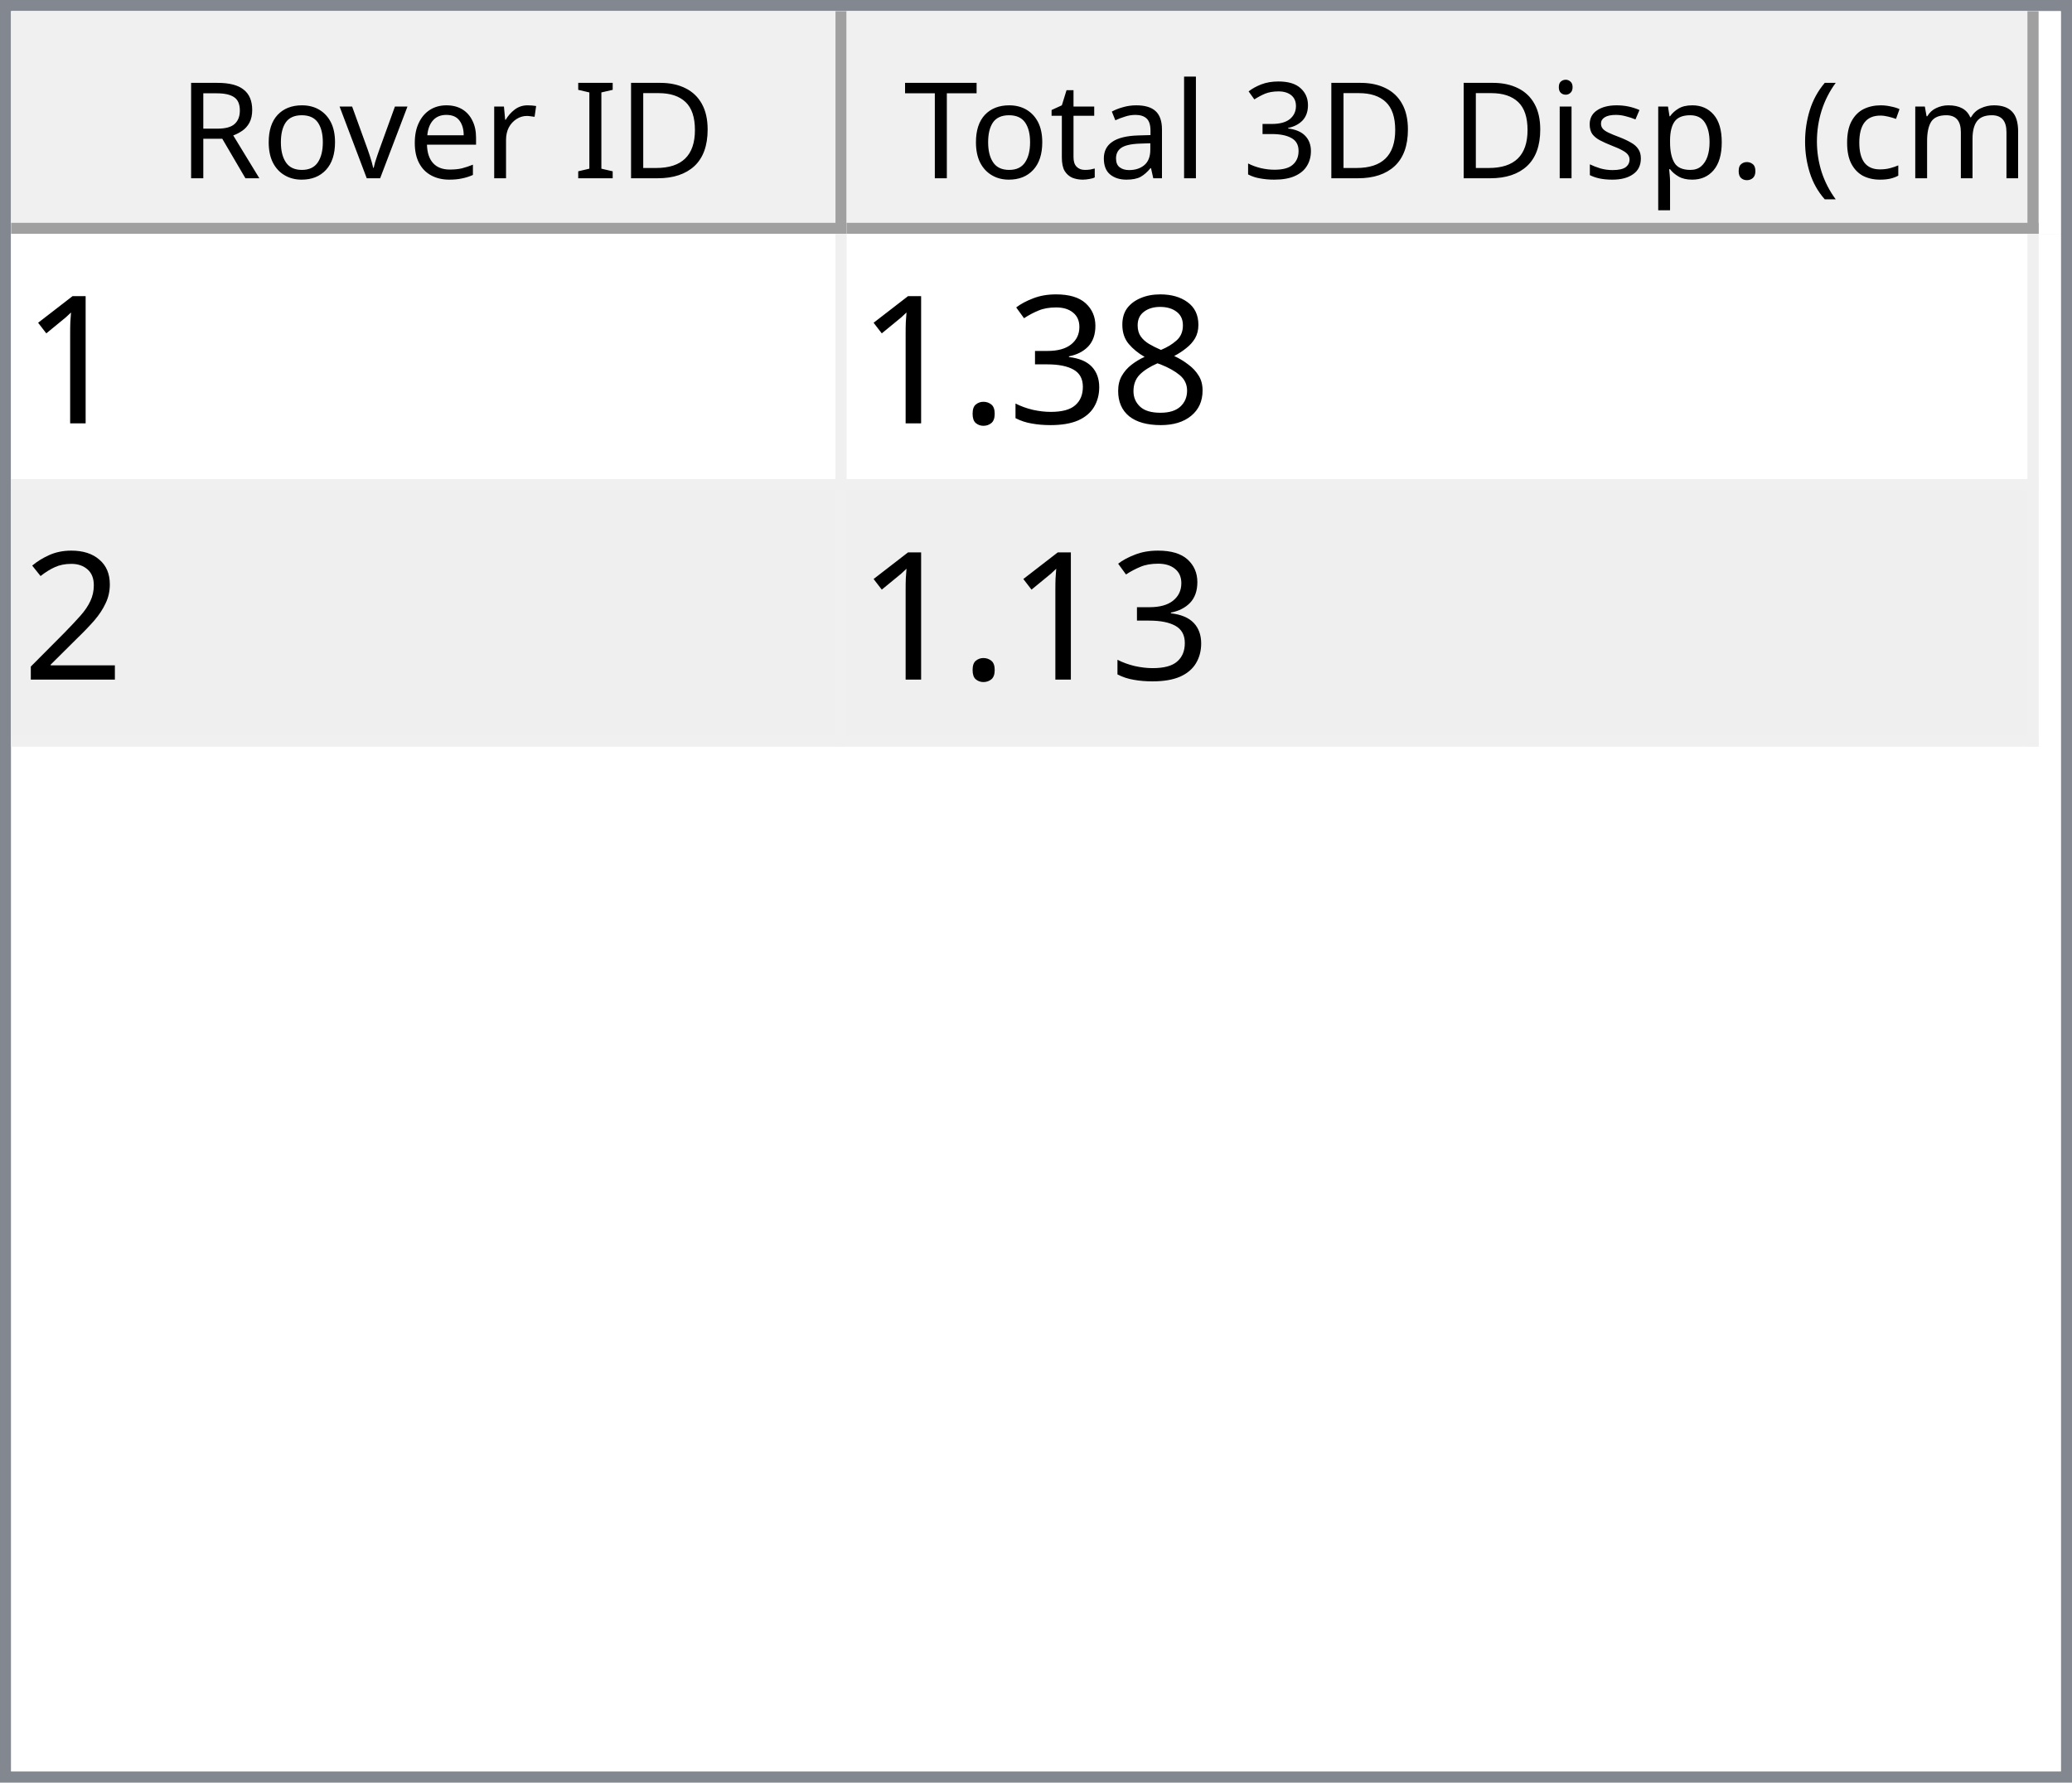
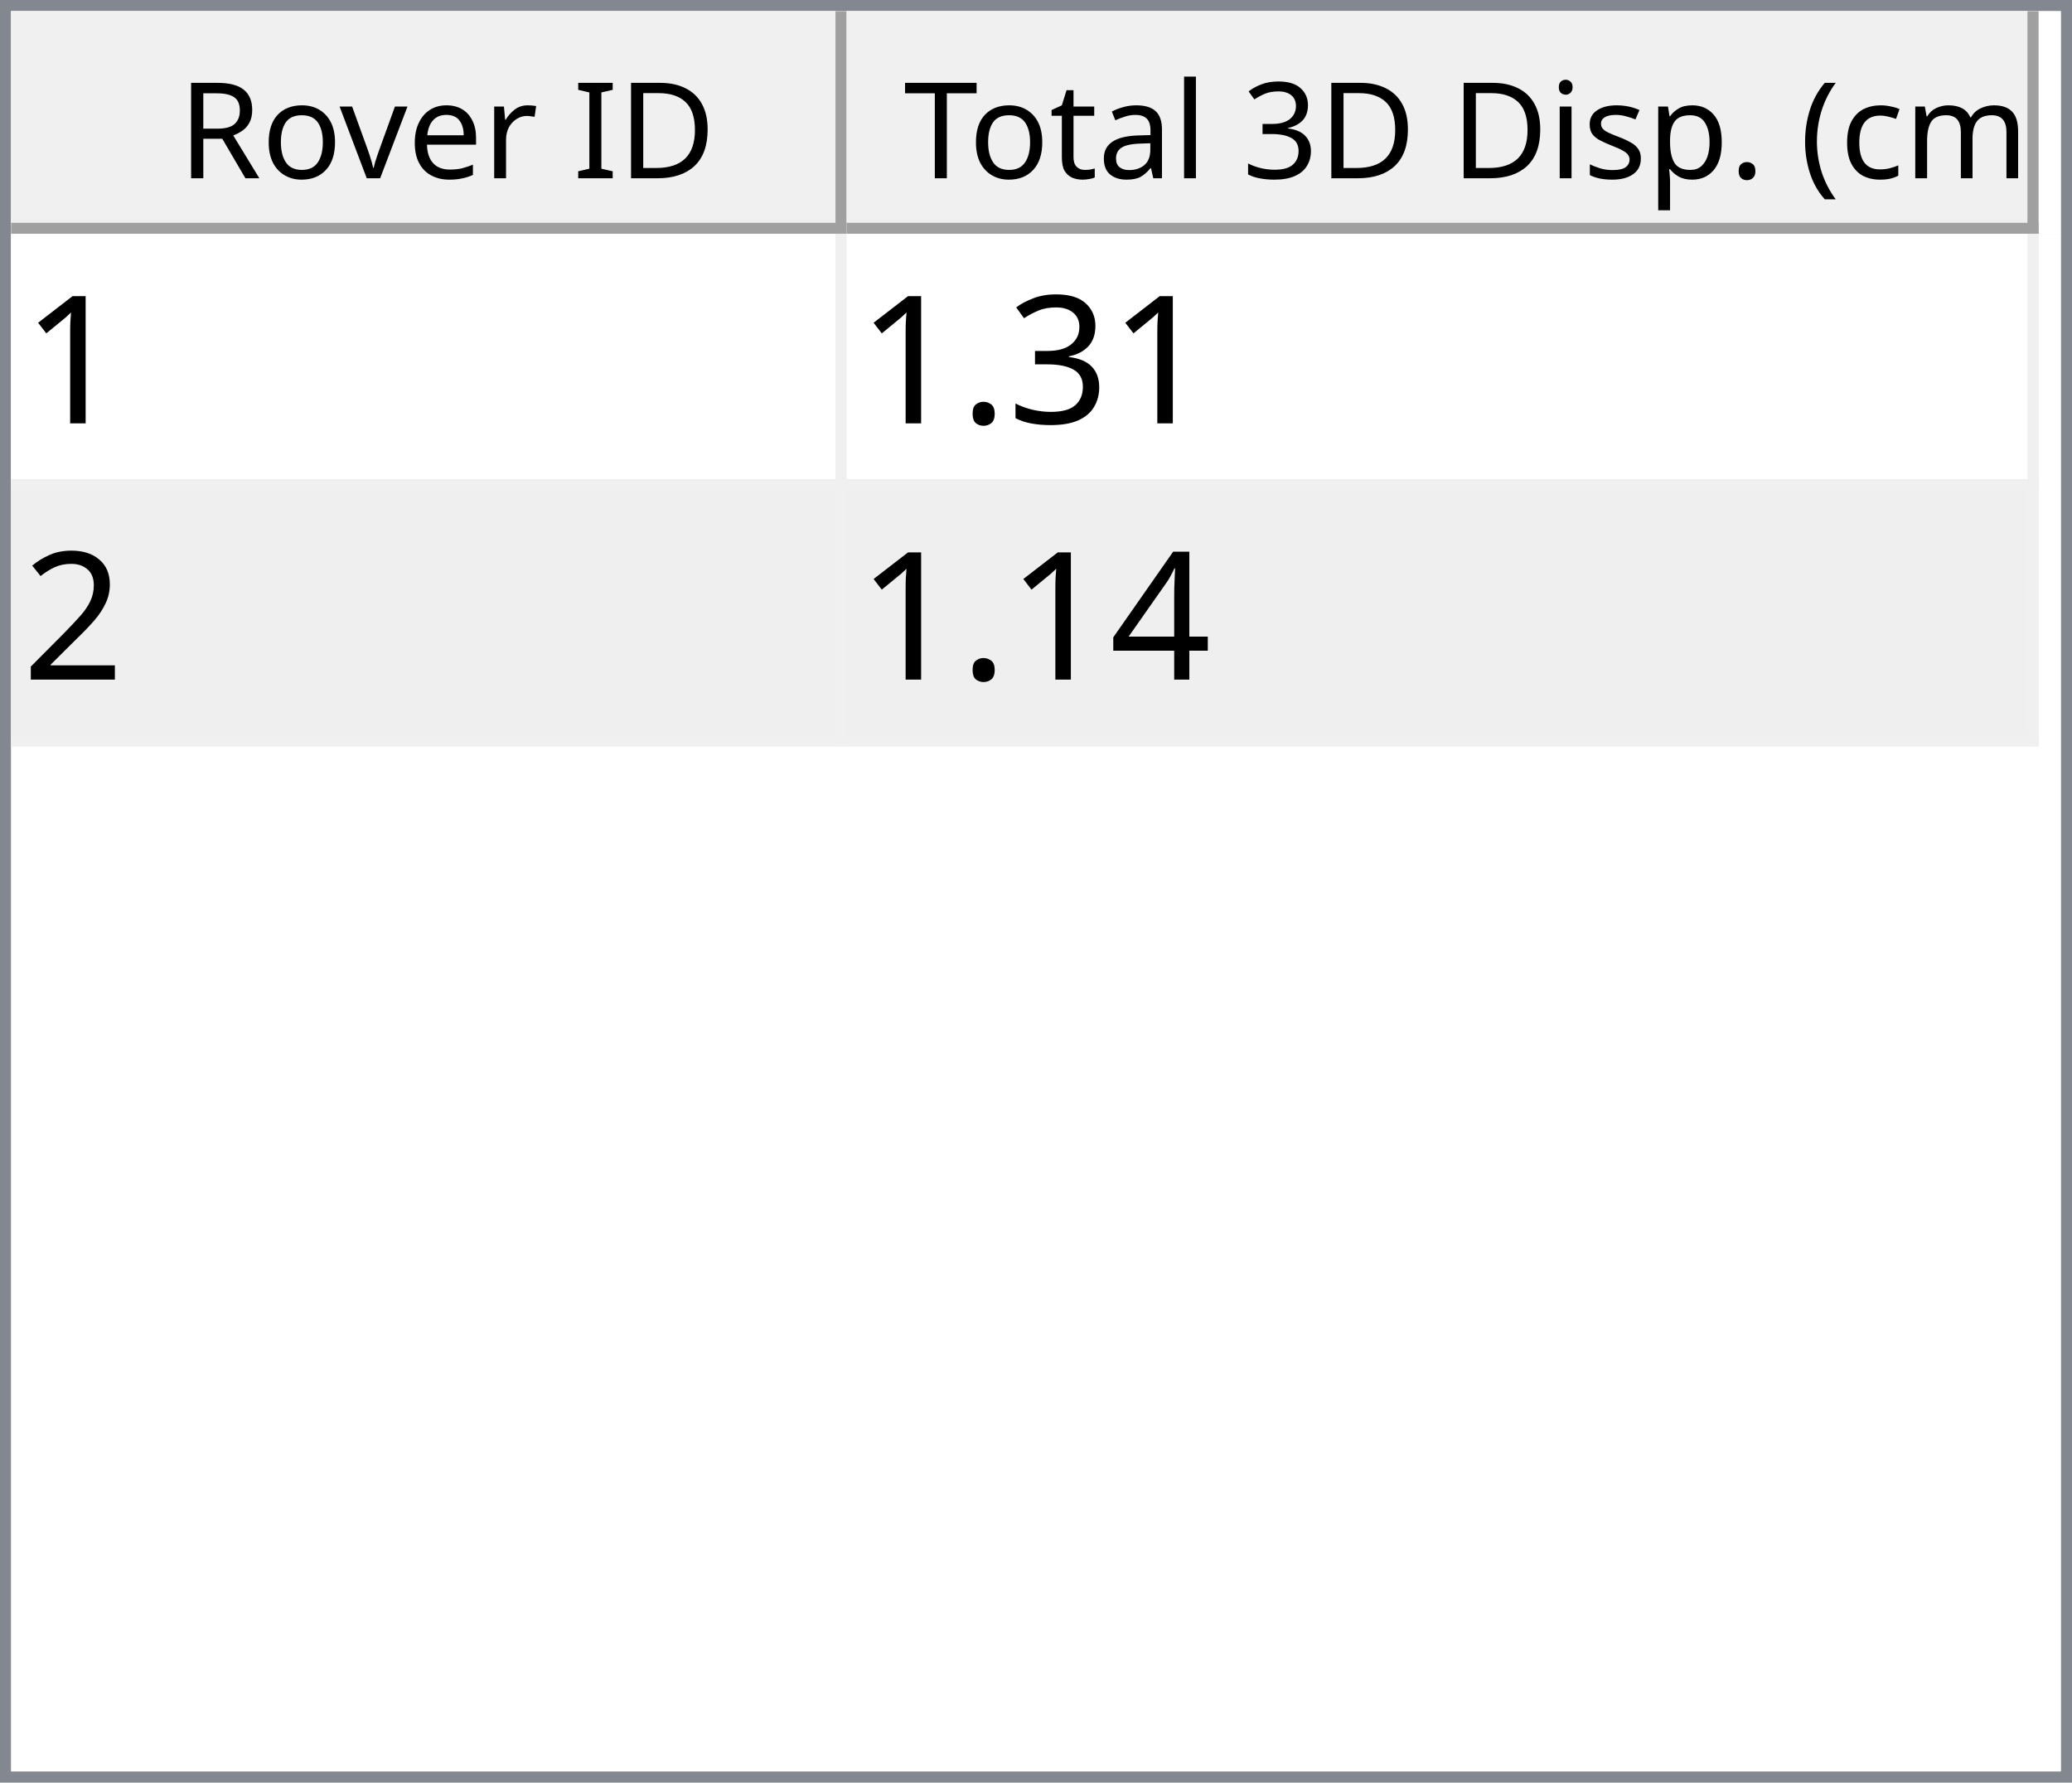
<svg xmlns="http://www.w3.org/2000/svg" style="fill-opacity:1; color-rendering:auto; color-interpolation:auto; text-rendering:auto; stroke:black; stroke-linecap:square; stroke-miterlimit:10; shape-rendering:auto; stroke-opacity:1; fill:black; stroke-dasharray:none; font-weight:normal; stroke-width:1; font-family:'Dialog'; font-style:normal; stroke-linejoin:miter; font-size:12px; stroke-dashoffset:0; image-rendering:auto;" width="186" height="160">
  <defs id="genericDefs" />
  <g>
    <defs id="defs1">
      <clipPath clipPathUnits="userSpaceOnUse" id="clipPath1">
        <path d="M0 0 L186 0 L186 160 L0 160 L0 0 Z" />
      </clipPath>
      <clipPath clipPathUnits="userSpaceOnUse" id="clipPath2">
        <path d="M0 0 L0 160 L186 160 L186 0 Z" />
      </clipPath>
      <clipPath clipPathUnits="userSpaceOnUse" id="clipPath3">
        <path d="M0 0 L0 20 L184 20 L184 0 Z" />
      </clipPath>
      <clipPath clipPathUnits="userSpaceOnUse" id="clipPath4">
        <path d="M0 0 L0 20 L75 20 L75 0 Z" />
      </clipPath>
      <clipPath clipPathUnits="userSpaceOnUse" id="clipPath5">
        <path d="M1 1 L1 19 L74 19 L74 1 Z" />
      </clipPath>
      <clipPath clipPathUnits="userSpaceOnUse" id="clipPath6">
        <path d="M0 0 L0 18 L73 18 L73 0 Z" />
      </clipPath>
      <clipPath clipPathUnits="userSpaceOnUse" id="clipPath7">
        <path d="M-0.5 -0.5 L-0.5 19.5 L74.5 19.5 L74.5 -0.5 Z" />
      </clipPath>
      <clipPath clipPathUnits="userSpaceOnUse" id="clipPath8">
        <path d="M0 0 L0 20 L107 20 L107 0 Z" />
      </clipPath>
      <clipPath clipPathUnits="userSpaceOnUse" id="clipPath9">
        <path d="M1 1 L1 19 L106 19 L106 1 Z" />
      </clipPath>
      <clipPath clipPathUnits="userSpaceOnUse" id="clipPath10">
        <path d="M0 0 L0 18 L105 18 L105 0 Z" />
      </clipPath>
      <clipPath clipPathUnits="userSpaceOnUse" id="clipPath11">
        <path d="M-0.5 -0.5 L-0.5 19.5 L106.5 19.5 L106.5 -0.5 Z" />
      </clipPath>
      <clipPath clipPathUnits="userSpaceOnUse" id="clipPath12">
        <path d="M0 0 L0 138 L184 138 L184 0 Z" />
      </clipPath>
      <clipPath clipPathUnits="userSpaceOnUse" id="clipPath13">
        <path d="M0 0 L0 46 L182 46 L182 0 Z" />
      </clipPath>
      <clipPath clipPathUnits="userSpaceOnUse" id="clipPath14">
        <path d="M-0.5 -0.5 L-0.5 45.5 L181.5 45.5 L181.5 -0.5 Z" />
      </clipPath>
      <clipPath clipPathUnits="userSpaceOnUse" id="clipPath15">
        <path d="M0 0 L0 22 L74 22 L74 0 Z" />
      </clipPath>
      <clipPath clipPathUnits="userSpaceOnUse" id="clipPath16">
        <path d="M0 0 L0 22 L106 22 L106 0 Z" />
      </clipPath>
      <font horiz-adv-x="64.551" id="font1">
        <font-face ascent="107.91" descent="25.098" units-per-em="100" style="font-style:normal; font-family:Segoe UI; font-weight:normal;" />
        <missing-glyph horiz-adv-x="64.551" d="M8.109 0 L8.109 68.266 L56.453 68.266 L56.453 0 L8.109 0 ZM15.328 7.234 L49.219 7.234 L49.219 61.031 L15.328 61.031 L15.328 7.234 Z" />
        <glyph unicode="D" horiz-adv-x="70.117" d="M9.188 0 L9.188 70.016 L28.516 70.016 Q65.531 70.016 65.531 35.891 Q65.531 19.672 55.25 9.836 Q44.969 0 27.734 0 L9.188 0 ZM17.391 62.594 L17.391 7.422 L27.828 7.422 Q41.609 7.422 49.273 14.797 Q56.938 22.172 56.938 35.688 Q56.938 62.594 28.328 62.594 L17.391 62.594 Z" />
        <glyph unicode="I" horiz-adv-x="26.611" d="M17.391 0 L9.188 0 L9.188 70.016 L17.391 70.016 L17.391 0 Z" />
        <glyph unicode=" " horiz-adv-x="27.393" d="" />
        <glyph unicode="r" horiz-adv-x="34.766" d="M34.188 41.891 Q32.078 43.5 28.125 43.5 Q23 43.5 19.555 38.672 Q16.109 33.844 16.109 25.484 L16.109 0 L8.109 0 L8.109 50 L16.109 50 L16.109 39.703 L16.312 39.703 Q18.016 44.969 21.531 47.922 Q25.047 50.875 29.391 50.875 Q32.516 50.875 34.188 50.203 L34.188 41.891 Z" />
        <glyph unicode="e" horiz-adv-x="52.295" d="M48.297 23 L12.984 23 Q13.188 14.656 17.484 10.109 Q21.781 5.562 29.297 5.562 Q37.75 5.562 44.828 11.141 L44.828 3.609 Q38.234 -1.172 27.391 -1.172 Q16.797 -1.172 10.742 5.641 Q4.688 12.453 4.688 24.812 Q4.688 36.469 11.305 43.82 Q17.922 51.172 27.734 51.172 Q37.547 51.172 42.922 44.828 Q48.297 38.484 48.297 27.203 L48.297 23 ZM40.094 29.781 Q40.047 36.719 36.75 40.578 Q33.453 44.438 27.594 44.438 Q21.922 44.438 17.969 40.383 Q14.016 36.328 13.094 29.781 L40.094 29.781 Z" />
        <glyph unicode="v" horiz-adv-x="47.9" d="M47.406 50 L27.484 0 L19.625 0 L0.688 50 L9.469 50 L22.172 13.672 Q23.578 9.672 23.922 6.688 L24.125 6.688 Q24.609 10.453 25.688 13.484 L38.969 50 L47.406 50 Z" />
        <glyph unicode="o" horiz-adv-x="58.594" d="M29 -1.172 Q17.922 -1.172 11.305 5.836 Q4.688 12.844 4.688 24.422 Q4.688 37.016 11.57 44.094 Q18.453 51.172 30.172 51.172 Q41.359 51.172 47.633 44.289 Q53.906 37.406 53.906 25.203 Q53.906 13.234 47.141 6.031 Q40.375 -1.172 29 -1.172 ZM29.594 44.438 Q21.875 44.438 17.383 39.188 Q12.891 33.938 12.891 24.703 Q12.891 15.828 17.43 10.695 Q21.969 5.562 29.594 5.562 Q37.359 5.562 41.531 10.594 Q45.703 15.625 45.703 24.906 Q45.703 34.281 41.531 39.359 Q37.359 44.438 29.594 44.438 Z" />
        <glyph unicode="R" horiz-adv-x="59.814" d="M59.375 0 L49.609 0 L37.891 19.625 Q36.281 22.359 34.766 24.289 Q33.25 26.219 31.664 27.438 Q30.078 28.656 28.25 29.219 Q26.422 29.781 24.125 29.781 L17.391 29.781 L17.391 0 L9.188 0 L9.188 70.016 L30.078 70.016 Q34.672 70.016 38.555 68.867 Q42.438 67.719 45.289 65.375 Q48.141 63.031 49.758 59.547 Q51.375 56.062 51.375 51.375 Q51.375 47.703 50.273 44.656 Q49.172 41.609 47.148 39.211 Q45.125 36.812 42.266 35.133 Q39.406 33.453 35.844 32.516 L35.844 32.328 Q37.594 31.547 38.891 30.547 Q40.188 29.547 41.359 28.18 Q42.531 26.812 43.68 25.078 Q44.828 23.344 46.234 21.047 L59.375 0 ZM17.391 62.594 L17.391 37.203 L28.516 37.203 Q31.594 37.203 34.203 38.133 Q36.812 39.062 38.719 40.797 Q40.625 42.531 41.703 45.047 Q42.781 47.562 42.781 50.688 Q42.781 56.297 39.141 59.445 Q35.5 62.594 28.609 62.594 L17.391 62.594 Z" />
        <glyph unicode=")" horiz-adv-x="30.176" d="M8.297 -15.922 L1.172 -15.922 Q16.406 2.344 16.406 26.812 Q16.406 51.469 1.078 70.016 L8.297 70.016 Q23.531 52.156 23.531 26.703 Q23.531 1.375 8.297 -15.922 Z" />
        <glyph unicode="m" horiz-adv-x="86.133" d="M79.109 0 L71.094 0 L71.094 28.719 Q71.094 37.016 68.531 40.727 Q65.969 44.438 59.906 44.438 Q54.781 44.438 51.195 39.75 Q47.609 35.062 47.609 28.516 L47.609 0 L39.594 0 L39.594 29.688 Q39.594 44.438 28.219 44.438 Q22.953 44.438 19.531 40.016 Q16.109 35.594 16.109 28.516 L16.109 0 L8.109 0 L8.109 50 L16.109 50 L16.109 42.094 L16.312 42.094 Q21.625 51.172 31.844 51.172 Q36.969 51.172 40.773 48.312 Q44.578 45.453 46 40.828 Q51.562 51.172 62.594 51.172 Q79.109 51.172 79.109 30.812 L79.109 0 Z" />
        <glyph unicode="c" horiz-adv-x="46.191" d="M42.188 2.297 Q36.422 -1.172 28.516 -1.172 Q17.828 -1.172 11.258 5.789 Q4.688 12.75 4.688 23.828 Q4.688 36.188 11.766 43.68 Q18.844 51.172 30.672 51.172 Q37.25 51.172 42.281 48.734 L42.281 40.531 Q36.719 44.438 30.375 44.438 Q22.703 44.438 17.797 38.945 Q12.891 33.453 12.891 24.516 Q12.891 15.719 17.508 10.641 Q22.125 5.562 29.891 5.562 Q36.422 5.562 42.188 9.906 L42.188 2.297 Z" />
        <glyph unicode="(" horiz-adv-x="30.176" d="M29.109 -15.922 L21.969 -15.922 Q6.844 1.375 6.844 26.703 Q6.844 52.156 21.969 70.016 L29.203 70.016 Q13.875 51.469 13.875 26.812 Q13.875 2.344 29.109 -15.922 Z" />
        <glyph unicode="." horiz-adv-x="21.68" d="M10.891 -1.078 Q8.641 -1.078 7.055 0.539 Q5.469 2.156 5.469 4.391 Q5.469 6.641 7.055 8.273 Q8.641 9.906 10.891 9.906 Q13.188 9.906 14.797 8.273 Q16.406 6.641 16.406 4.391 Q16.406 2.156 14.797 0.539 Q13.188 -1.078 10.891 -1.078 Z" />
        <glyph unicode="p" horiz-adv-x="58.789" d="M16.312 7.234 L16.109 7.234 L16.109 -23 L8.109 -23 L8.109 50 L16.109 50 L16.109 41.219 L16.312 41.219 Q22.219 51.172 33.594 51.172 Q43.266 51.172 48.688 44.461 Q54.109 37.75 54.109 26.469 Q54.109 13.922 48 6.375 Q41.891 -1.172 31.297 -1.172 Q21.578 -1.172 16.312 7.234 ZM16.109 27.391 L16.109 20.406 Q16.109 14.203 20.141 9.883 Q24.172 5.562 30.375 5.562 Q37.641 5.562 41.773 11.133 Q45.906 16.703 45.906 26.609 Q45.906 34.969 42.047 39.703 Q38.188 44.438 31.594 44.438 Q24.609 44.438 20.359 39.578 Q16.109 34.719 16.109 27.391 Z" />
        <glyph unicode="s" horiz-adv-x="42.432" d="M5.078 1.812 L5.078 10.406 Q11.625 5.562 19.484 5.562 Q30.031 5.562 30.031 12.594 Q30.031 14.594 29.125 15.992 Q28.219 17.391 26.68 18.461 Q25.141 19.531 23.07 20.383 Q21 21.234 18.609 22.172 Q15.281 23.484 12.766 24.828 Q10.25 26.172 8.57 27.859 Q6.891 29.547 6.031 31.695 Q5.172 33.844 5.172 36.719 Q5.172 40.234 6.789 42.945 Q8.406 45.656 11.086 47.484 Q13.766 49.312 17.211 50.242 Q20.656 51.172 24.312 51.172 Q30.812 51.172 35.938 48.922 L35.938 40.828 Q30.422 44.438 23.25 44.438 Q21 44.438 19.195 43.922 Q17.391 43.406 16.094 42.477 Q14.797 41.547 14.086 40.258 Q13.375 38.969 13.375 37.406 Q13.375 35.453 14.086 34.133 Q14.797 32.812 16.164 31.789 Q17.531 30.766 19.484 29.938 Q21.438 29.109 23.922 28.125 Q27.25 26.859 29.883 25.516 Q32.516 24.172 34.375 22.484 Q36.234 20.797 37.234 18.602 Q38.234 16.406 38.234 13.375 Q38.234 9.672 36.602 6.938 Q34.969 4.203 32.234 2.398 Q29.5 0.594 25.93 -0.289 Q22.359 -1.172 18.453 -1.172 Q10.75 -1.172 5.078 1.812 Z" />
        <glyph unicode="i" horiz-adv-x="24.219" d="M12.203 62.703 Q10.062 62.703 8.547 64.164 Q7.031 65.625 7.031 67.875 Q7.031 70.125 8.547 71.609 Q10.062 73.094 12.203 73.094 Q14.406 73.094 15.945 71.609 Q17.484 70.125 17.484 67.875 Q17.484 65.719 15.945 64.211 Q14.406 62.703 12.203 62.703 ZM16.109 0 L8.109 0 L8.109 50 L16.109 50 L16.109 0 Z" />
        <glyph unicode="3" horiz-adv-x="53.906" d="M46.531 19.828 Q46.531 15.094 44.75 11.211 Q42.969 7.328 39.719 4.57 Q36.469 1.812 31.93 0.297 Q27.391 -1.219 21.922 -1.219 Q11.922 -1.219 6 2.594 L6 11.188 Q13.094 5.609 22.219 5.609 Q25.875 5.609 28.828 6.539 Q31.781 7.469 33.906 9.227 Q36.031 10.984 37.18 13.477 Q38.328 15.969 38.328 19.094 Q38.328 32.812 18.797 32.812 L12.984 32.812 L12.984 39.594 L18.5 39.594 Q35.797 39.594 35.797 52.484 Q35.797 64.406 22.609 64.406 Q15.188 64.406 8.688 59.422 L8.688 67.188 Q15.375 71.188 24.609 71.188 Q29 71.188 32.57 69.969 Q36.141 68.75 38.68 66.555 Q41.219 64.359 42.609 61.281 Q44 58.203 44 54.5 Q44 40.672 30.031 36.719 L30.031 36.531 Q33.594 36.141 36.625 34.797 Q39.656 33.453 41.852 31.305 Q44.047 29.156 45.289 26.25 Q46.531 23.344 46.531 19.828 Z" />
        <glyph unicode="l" horiz-adv-x="24.219" d="M16.109 0 L8.109 0 L8.109 74.031 L16.109 74.031 L16.109 0 Z" />
        <glyph unicode="a" horiz-adv-x="50.879" d="M43.891 0 L35.891 0 L35.891 7.812 L35.688 7.812 Q30.469 -1.172 20.312 -1.172 Q12.844 -1.172 8.617 2.781 Q4.391 6.734 4.391 13.281 Q4.391 27.297 20.906 29.594 L35.891 31.688 Q35.891 44.438 25.594 44.438 Q16.547 44.438 9.281 38.281 L9.281 46.484 Q16.656 51.172 26.266 51.172 Q43.891 51.172 43.891 32.516 L43.891 0 ZM35.891 25.297 L23.828 23.641 Q18.266 22.859 15.43 20.875 Q12.594 18.891 12.594 13.875 Q12.594 10.203 15.211 7.883 Q17.828 5.562 22.172 5.562 Q28.125 5.562 32.008 9.742 Q35.891 13.922 35.891 20.312 L35.891 25.297 Z" />
        <glyph unicode="t" horiz-adv-x="33.887" d="M31.297 0.484 Q28.469 -1.078 23.828 -1.078 Q10.688 -1.078 10.688 13.578 L10.688 43.172 L2.094 43.172 L2.094 50 L10.688 50 L10.688 62.203 L18.703 64.797 L18.703 50 L31.297 50 L31.297 43.172 L18.703 43.172 L18.703 14.984 Q18.703 9.969 20.414 7.82 Q22.125 5.672 26.078 5.672 Q29.109 5.672 31.297 7.328 L31.297 0.484 Z" />
        <glyph unicode="T" horiz-adv-x="52.393" d="M50.594 62.594 L30.375 62.594 L30.375 0 L22.172 0 L22.172 62.594 L2 62.594 L2 70.016 L50.594 70.016 L50.594 62.594 Z" />
      </font>
      <font horiz-adv-x="75.0" id="font2">
        <font-face ascent="100.537" descent="21.973" units-per-em="100" style="font-style:normal; font-family:sans-serif; font-weight:normal;" />
        <missing-glyph horiz-adv-x="75.0" d="M12.5 0 L12.5 62.5 L62.5 62.5 L62.5 0 L12.5 0 ZM14.062 1.562 L60.938 1.562 L60.938 60.938 L14.062 60.938 L14.062 1.562 Z" />
        <glyph unicode="1" horiz-adv-x="55.615" d="M37.25 0 L28.469 0 L28.469 56 Q25.297 52.984 20.141 49.953 Q14.984 46.922 10.891 45.406 L10.891 53.906 Q18.266 57.375 23.781 62.305 Q29.297 67.234 31.594 71.875 L37.25 71.875 L37.25 0 Z" />
-         <glyph unicode="8" horiz-adv-x="55.615" d="M17.672 38.812 Q12.203 40.828 9.57 44.539 Q6.938 48.25 6.938 53.422 Q6.938 61.234 12.555 66.555 Q18.172 71.875 27.484 71.875 Q36.859 71.875 42.578 66.43 Q48.297 60.984 48.297 53.172 Q48.297 48.188 45.68 44.508 Q43.062 40.828 37.75 38.812 Q44.344 36.672 47.781 31.883 Q51.219 27.094 51.219 20.453 Q51.219 11.281 44.727 5.031 Q38.234 -1.219 27.641 -1.219 Q17.047 -1.219 10.547 5.055 Q4.047 11.328 4.047 20.703 Q4.047 27.688 7.594 32.398 Q11.141 37.109 17.672 38.812 ZM15.922 53.719 Q15.922 48.641 19.195 45.414 Q22.469 42.188 27.688 42.188 Q32.766 42.188 36.016 45.383 Q39.266 48.578 39.266 53.219 Q39.266 58.062 35.914 61.359 Q32.562 64.656 27.594 64.656 Q22.562 64.656 19.242 61.43 Q15.922 58.203 15.922 53.719 ZM13.094 20.656 Q13.094 16.891 14.875 13.375 Q16.656 9.859 20.172 7.93 Q23.688 6 27.734 6 Q34.031 6 38.133 10.055 Q42.234 14.109 42.234 20.359 Q42.234 26.703 38.016 30.859 Q33.797 35.016 27.438 35.016 Q21.234 35.016 17.164 30.914 Q13.094 26.812 13.094 20.656 Z" />
        <glyph unicode="3" horiz-adv-x="55.615" d="M4.203 18.891 L12.984 20.062 Q14.5 12.594 18.141 9.297 Q21.781 6 27 6 Q33.203 6 37.477 10.297 Q41.75 14.594 41.75 20.953 Q41.75 27 37.797 30.93 Q33.844 34.859 27.734 34.859 Q25.25 34.859 21.531 33.891 L22.516 41.609 Q23.391 41.5 23.922 41.5 Q29.547 41.5 34.039 44.43 Q38.531 47.359 38.531 53.469 Q38.531 58.297 35.258 61.477 Q31.984 64.656 26.812 64.656 Q21.688 64.656 18.266 61.43 Q14.844 58.203 13.875 51.766 L5.078 53.328 Q6.688 62.156 12.398 67.016 Q18.109 71.875 26.609 71.875 Q32.469 71.875 37.398 69.359 Q42.328 66.844 44.945 62.5 Q47.562 58.156 47.562 53.266 Q47.562 48.641 45.07 44.828 Q42.578 41.016 37.703 38.766 Q44.047 37.312 47.562 32.695 Q51.078 28.078 51.078 21.141 Q51.078 11.766 44.242 5.25 Q37.406 -1.266 26.953 -1.266 Q17.531 -1.266 11.305 4.352 Q5.078 9.969 4.203 18.891 Z" />
        <glyph unicode="." horiz-adv-x="27.783" d="M9.078 0 L9.078 10.016 L19.094 10.016 L19.094 0 L9.078 0 Z" />
        <glyph unicode="2" horiz-adv-x="55.615" d="M50.344 8.453 L50.344 0 L3.031 0 Q2.938 3.172 4.047 6.109 Q5.859 10.938 9.836 15.625 Q13.812 20.312 21.344 26.469 Q33.016 36.031 37.117 41.625 Q41.219 47.219 41.219 52.203 Q41.219 57.422 37.477 61.008 Q33.734 64.594 27.734 64.594 Q21.391 64.594 17.578 60.789 Q13.766 56.984 13.719 50.25 L4.688 51.172 Q5.609 61.281 11.664 66.578 Q17.719 71.875 27.938 71.875 Q38.234 71.875 44.242 66.164 Q50.25 60.453 50.25 52 Q50.25 47.703 48.492 43.555 Q46.734 39.406 42.656 34.812 Q38.578 30.219 29.109 22.219 Q21.188 15.578 18.945 13.211 Q16.703 10.844 15.234 8.453 L50.344 8.453 Z" />
+         <glyph unicode="4" horiz-adv-x="55.615" d="M32.328 0 L32.328 17.141 L1.266 17.141 L1.266 25.203 L33.938 71.578 L41.109 71.578 L41.109 25.203 L50.781 25.203 L50.781 17.141 L41.109 17.141 L41.109 0 L32.328 0 ZM32.328 25.203 L32.328 57.469 L9.906 25.203 L32.328 25.203 Z" />
      </font>
    </defs>
    <g style="fill:white; stroke:white;">
      <rect x="0" y="0" width="186" style="clip-path:url(#clipPath1); stroke:none;" height="160" />
    </g>
    <g style="fill:white; text-rendering:optimizeSpeed; color-rendering:optimizeSpeed; image-rendering:optimizeSpeed; shape-rendering:crispEdges; stroke:white; color-interpolation:sRGB;">
      <rect x="0" width="186" height="160" y="0" style="stroke:none;" />
      <path style="stroke:none;" d="M0 160 L186 160 L186 0 L0 0 Z" />
    </g>
    <g style="fill:rgb(240,240,240); font-family:'Segoe UI'; stroke:rgb(240,240,240);">
      <rect x="0" y="0" width="186" style="clip-path:url(#clipPath2); stroke:none;" height="160" />
    </g>
    <g style="fill:rgb(130,135,144); font-family:'Segoe UI'; stroke:rgb(130,135,144);">
      <path d="M0 0 L186 0 L186 160 L0 160 L0 0 ZM1 1 L185 1 L185 159 L1 159 L1 1 Z" style="fill-rule:evenodd; clip-path:url(#clipPath2); stroke:none;" />
    </g>
    <g style="fill:white; font-family:'Segoe UI'; stroke:white;" transform="translate(1,1)">
      <rect x="0" y="0" width="184" style="clip-path:url(#clipPath3); stroke:none;" height="20" />
    </g>
    <g style="fill:rgb(240,240,240); font-family:'Segoe UI'; stroke:rgb(240,240,240);" transform="translate(1,1)">
      <rect x="0" y="0" width="75" style="clip-path:url(#clipPath4); stroke:none;" height="20" />
    </g>
    <g style="font-family:'Segoe UI';" transform="translate(2,2)">
      <text x="14" xml:space="preserve" y="14" style="clip-path:url(#clipPath6); stroke:none;">Rover ID</text>
    </g>
    <g style="fill:rgb(160,160,160); font-family:'Segoe UI'; stroke:rgb(160,160,160); stroke-linejoin:bevel;" transform="translate(1.5,1.5)">
      <line x1="74" x2="74" y1="0" style="fill:none; clip-path:url(#clipPath7);" y2="19" />
    </g>
    <g style="fill:rgb(160,160,160); font-family:'Segoe UI'; stroke:rgb(160,160,160); stroke-linejoin:bevel;" transform="matrix(1,0,0,1,1,1) translate(0.5,0.5)">
      <line x1="0" x2="74" y1="19" style="fill:none; clip-path:url(#clipPath7);" y2="19" />
    </g>
    <g style="fill:rgb(240,240,240); font-family:'Segoe UI'; stroke:rgb(240,240,240);" transform="translate(76,1)">
      <rect x="0" y="0" width="107" style="clip-path:url(#clipPath8); stroke:none;" height="20" />
    </g>
    <g style="font-family:'Segoe UI';" transform="translate(77,2)">
      <text x="1" xml:space="preserve" y="14" style="clip-path:url(#clipPath10); stroke:none;"> Total 3D Disp. (cm)</text>
    </g>
    <g style="fill:rgb(160,160,160); font-family:'Segoe UI'; stroke:rgb(160,160,160); stroke-linejoin:bevel;" transform="translate(76.5,1.5)">
      <line x1="106" x2="106" y1="0" style="fill:none; clip-path:url(#clipPath11);" y2="19" />
    </g>
    <g style="fill:rgb(160,160,160); font-family:'Segoe UI'; stroke:rgb(160,160,160); stroke-linejoin:bevel;" transform="matrix(1,0,0,1,76,1) translate(0.5,0.5)">
      <line x1="0" x2="106" y1="19" style="fill:none; clip-path:url(#clipPath11);" y2="19" />
    </g>
    <g style="fill:white; font-family:'Segoe UI'; stroke:white;" transform="translate(1,21)">
      <rect x="0" y="0" width="184" style="clip-path:url(#clipPath12); stroke:none;" height="138" />
    </g>
    <g style="fill:rgb(240,240,240); font-size:16px; font-family:sans-serif; stroke:rgb(240,240,240);" transform="translate(1,21)">
      <rect x="0" y="0" width="182" style="clip-path:url(#clipPath13); stroke:none;" height="46" />
      <line transform="translate(0.5,0.5)" x1="0" x2="181" y1="22" style="clip-path:url(#clipPath14); fill:none; stroke-linejoin:bevel;" y2="22" />
    </g>
    <g transform="matrix(1,0,0,1,1,21) translate(0.5,0.5)" style="fill:rgb(240,240,240); font-size:16px; font-family:sans-serif; stroke:rgb(240,240,240); stroke-linejoin:bevel;">
      <line x1="0" x2="181" y1="45" style="fill:none; clip-path:url(#clipPath14);" y2="45" />
    </g>
    <g transform="matrix(1,0,0,1,1,21) translate(0.5,0.5)" style="fill:rgb(240,240,240); font-size:16px; font-family:sans-serif; stroke:rgb(240,240,240); stroke-linejoin:bevel;">
      <line x1="74" x2="74" y1="0" style="fill:none; clip-path:url(#clipPath14);" y2="45" />
    </g>
    <g transform="matrix(1,0,0,1,1,21) translate(0.5,0.5)" style="fill:rgb(240,240,240); font-size:16px; font-family:sans-serif; stroke:rgb(240,240,240); stroke-linejoin:bevel;">
      <line x1="181" x2="181" y1="0" style="fill:none; clip-path:url(#clipPath14);" y2="45" />
    </g>
    <g style="fill:white; font-size:16px; font-family:sans-serif; stroke:white;" transform="matrix(1,0,0,1,1,21)">
      <rect x="0" y="0" width="74" style="clip-path:url(#clipPath15); stroke:none;" height="22" />
      <text x="1" y="17" style="fill:black; clip-path:url(#clipPath15); stroke:none;" xml:space="preserve">1</text>
    </g>
    <g style="fill:white; font-size:16px; font-family:sans-serif; stroke:white;" transform="matrix(1,0,0,1,1,21) translate(75,0)">
      <rect x="0" y="0" width="106" style="clip-path:url(#clipPath16); stroke:none;" height="22" />
-       <text x="1" y="17" style="fill:black; clip-path:url(#clipPath16); stroke:none;" xml:space="preserve">1.38</text>
+       <text x="1" y="17" style="fill:black; clip-path:url(#clipPath16); stroke:none;" xml:space="preserve">1.31</text>
    </g>
    <g style="fill:rgb(239,239,239); font-size:16px; font-family:sans-serif; stroke:rgb(239,239,239);" transform="matrix(1,0,0,1,1,21) translate(0,23)">
      <rect x="0" y="0" width="74" style="clip-path:url(#clipPath15); stroke:none;" height="22" />
      <text x="1" y="17" style="fill:black; clip-path:url(#clipPath15); stroke:none;" xml:space="preserve">2</text>
    </g>
    <g style="fill:rgb(239,239,239); font-size:16px; font-family:sans-serif; stroke:rgb(239,239,239);" transform="matrix(1,0,0,1,1,21) translate(75,23)">
      <rect x="0" y="0" width="106" style="clip-path:url(#clipPath16); stroke:none;" height="22" />
-       <text x="1" y="17" style="fill:black; clip-path:url(#clipPath16); stroke:none;" xml:space="preserve">1.13</text>
+       <text x="1" y="17" style="fill:black; clip-path:url(#clipPath16); stroke:none;" xml:space="preserve">1.14</text>
    </g>
  </g>
</svg>
